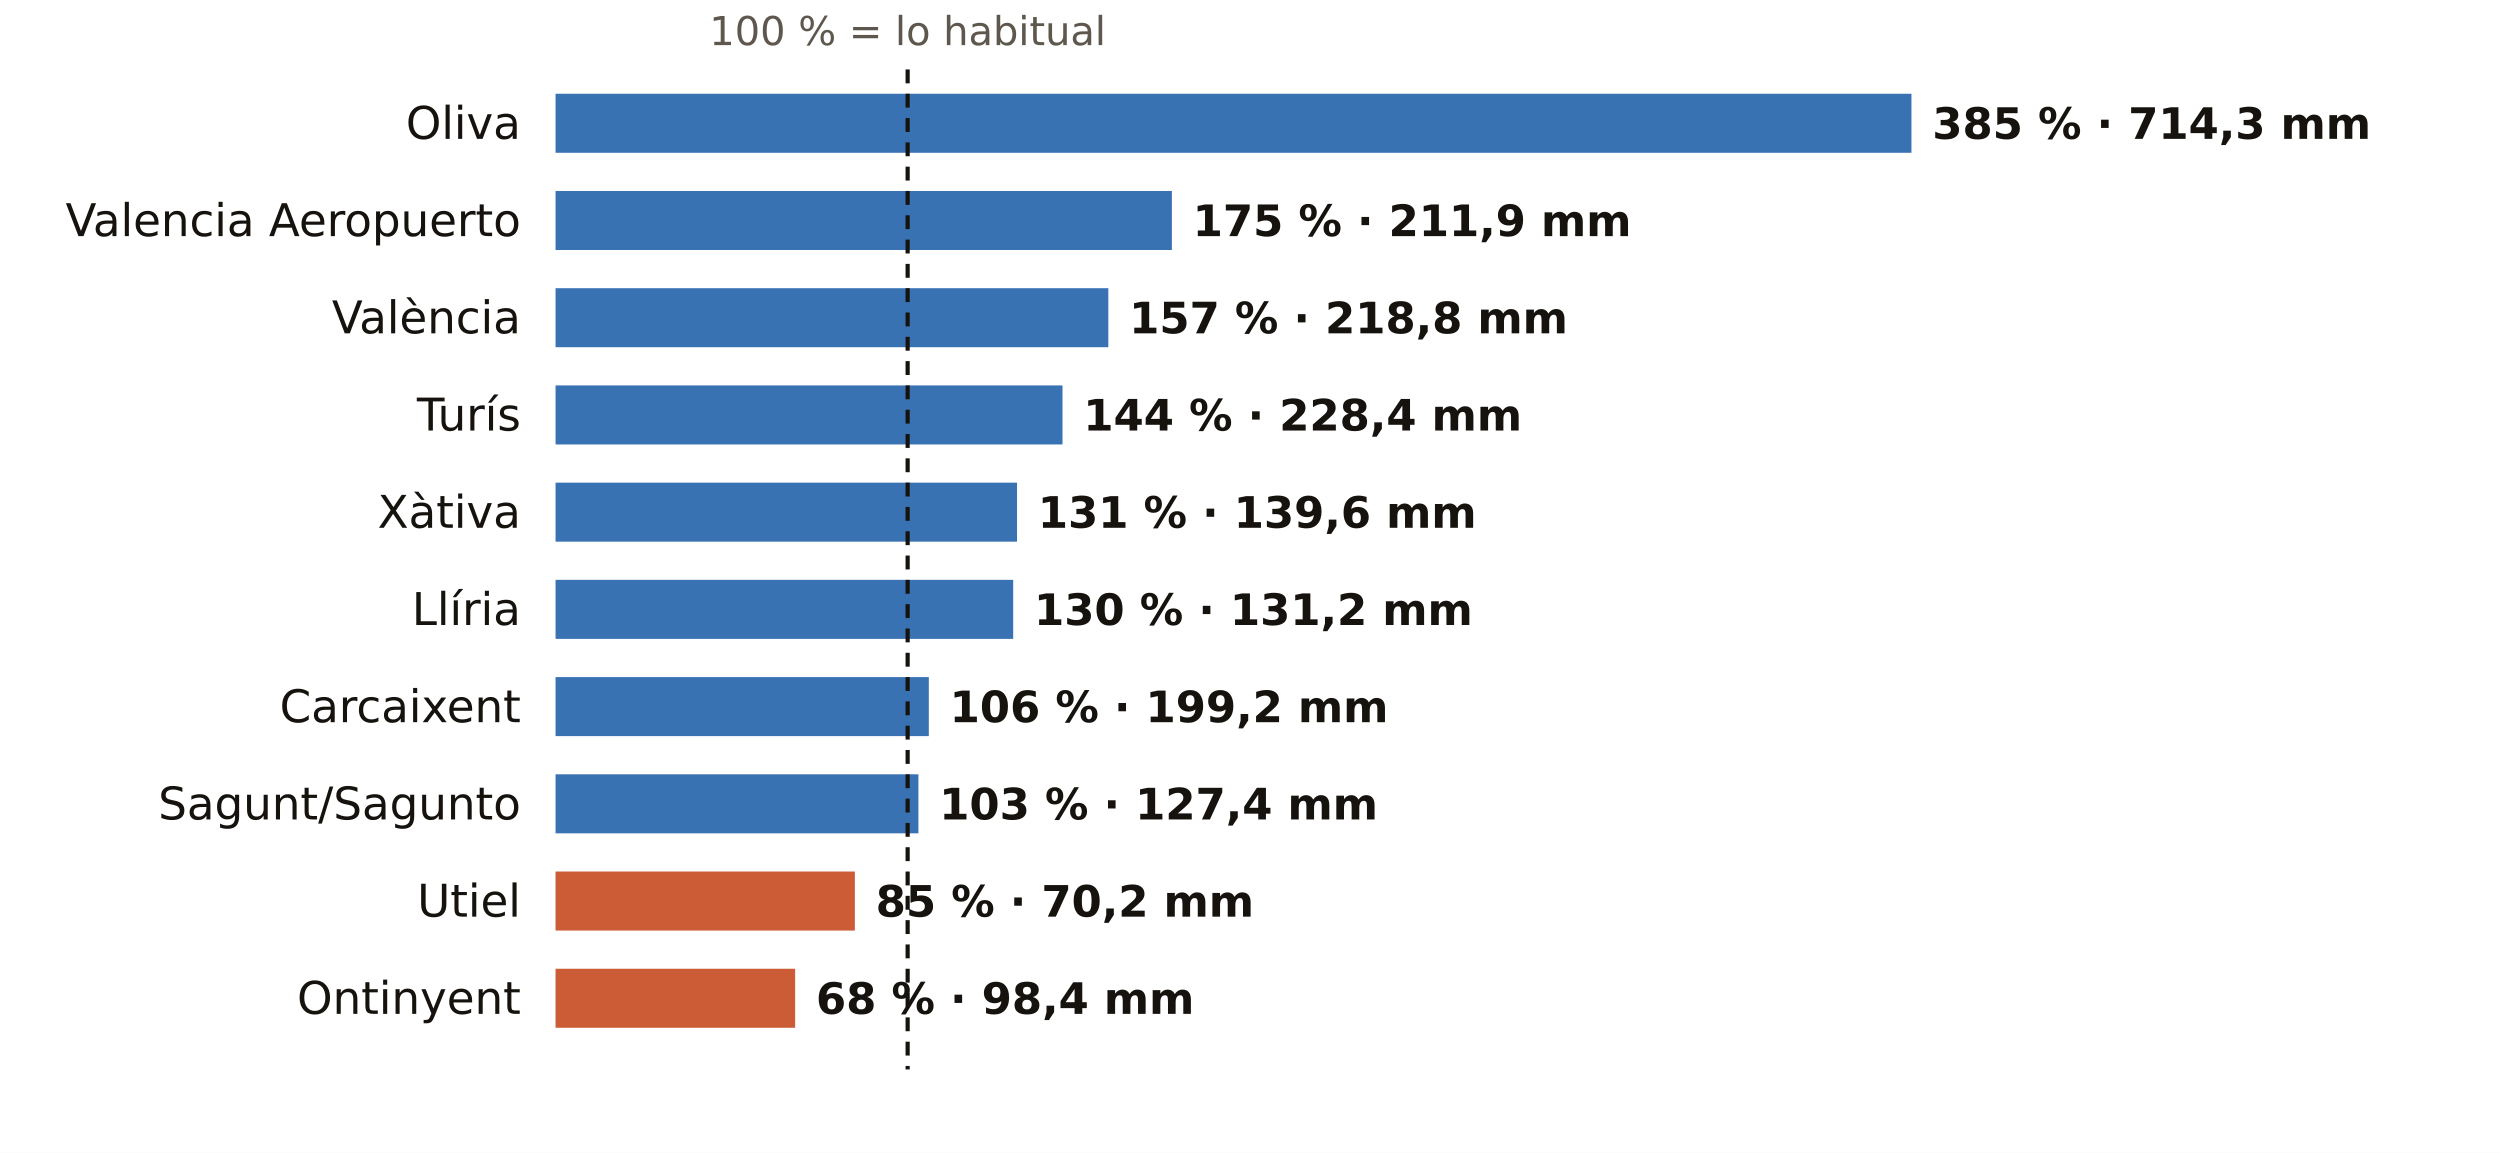
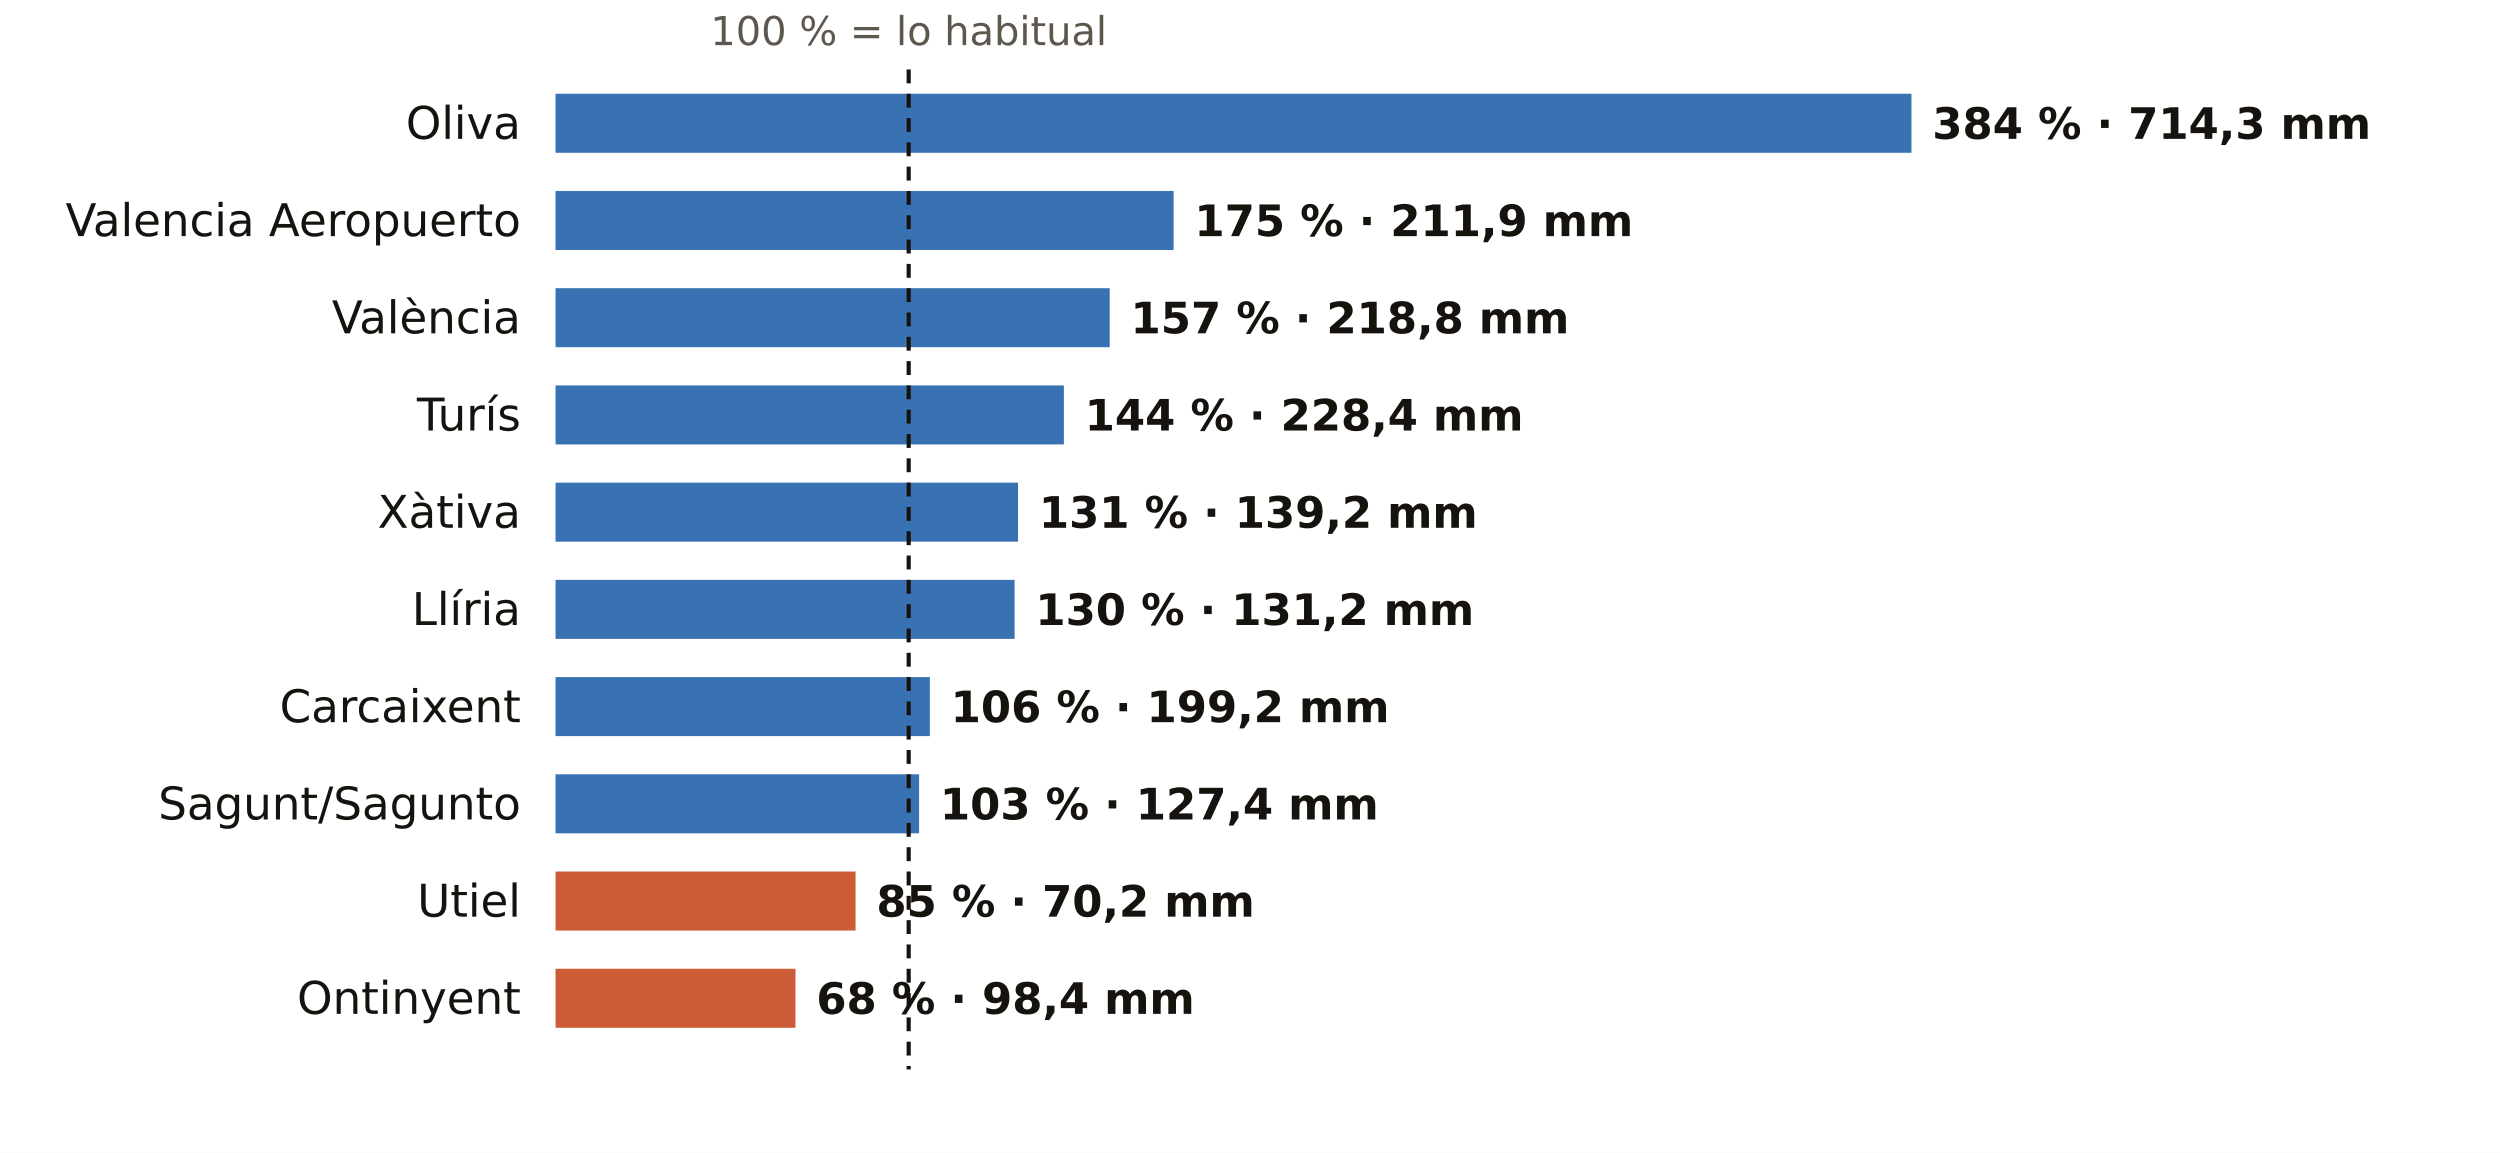
<svg xmlns="http://www.w3.org/2000/svg" viewBox="0 0 720 332" width="720" height="332" role="img" aria-label="El otoño en los pluviómetros de AEMET de Valencia: % de lo habitual">
  <rect width="720" height="332" fill="#FFFFFF" />
-   <text x="261.4" y="13.0" font-size="11.5" fill="#5E574E" text-anchor="middle" font-weight="400" font-family="Public Sans, DejaVu Sans, Arial, sans-serif">100 % = lo habitual</text>
+   <text x="261.7" y="13.0" font-size="11.5" fill="#5E574E" text-anchor="middle" font-weight="400" font-family="Public Sans, DejaVu Sans, Arial, sans-serif">100 % = lo habitual</text>
  <text x="150.0" y="40.0" font-size="13" fill="#16130F" text-anchor="end" font-weight="500" font-family="Public Sans, DejaVu Sans, Arial, sans-serif">Oliva</text>
  <rect x="160" y="27" width="390.5" height="17" fill="#1F5FA8" opacity="0.88" />
-   <text x="556.5" y="40.0" font-size="12.5" fill="#16130F" text-anchor="start" font-weight="600" font-family="Public Sans, DejaVu Sans, Arial, sans-serif">385 % · 714,3 mm</text>
+   <text x="556.5" y="40.0" font-size="12.5" fill="#16130F" text-anchor="start" font-weight="600" font-family="Public Sans, DejaVu Sans, Arial, sans-serif">384 % · 714,3 mm</text>
  <text x="150.0" y="68.0" font-size="13" fill="#16130F" text-anchor="end" font-weight="500" font-family="Public Sans, DejaVu Sans, Arial, sans-serif">Valencia Aeropuerto</text>
-   <rect x="160" y="55" width="177.5" height="17" fill="#1F5FA8" opacity="0.88" />
-   <text x="343.5" y="68.0" font-size="12.5" fill="#16130F" text-anchor="start" font-weight="600" font-family="Public Sans, DejaVu Sans, Arial, sans-serif">175 % · 211,9 mm</text>
+   <rect x="160" y="55" width="178.0" height="17" fill="#1F5FA8" opacity="0.88" />
+   <text x="344.0" y="68.0" font-size="12.5" fill="#16130F" text-anchor="start" font-weight="600" font-family="Public Sans, DejaVu Sans, Arial, sans-serif">175 % · 211,9 mm</text>
  <text x="150.0" y="96.0" font-size="13" fill="#16130F" text-anchor="end" font-weight="500" font-family="Public Sans, DejaVu Sans, Arial, sans-serif">València</text>
-   <rect x="160" y="83" width="159.2" height="17" fill="#1F5FA8" opacity="0.88" />
-   <text x="325.2" y="96.0" font-size="12.5" fill="#16130F" text-anchor="start" font-weight="600" font-family="Public Sans, DejaVu Sans, Arial, sans-serif">157 % · 218,8 mm</text>
+   <rect x="160" y="83" width="159.6" height="17" fill="#1F5FA8" opacity="0.88" />
+   <text x="325.6" y="96.0" font-size="12.5" fill="#16130F" text-anchor="start" font-weight="600" font-family="Public Sans, DejaVu Sans, Arial, sans-serif">157 % · 218,8 mm</text>
  <text x="150.0" y="124.0" font-size="13" fill="#16130F" text-anchor="end" font-weight="500" font-family="Public Sans, DejaVu Sans, Arial, sans-serif">Turís</text>
-   <rect x="160" y="111" width="146.0" height="17" fill="#1F5FA8" opacity="0.88" />
-   <text x="312.0" y="124.0" font-size="12.5" fill="#16130F" text-anchor="start" font-weight="600" font-family="Public Sans, DejaVu Sans, Arial, sans-serif">144 % · 228,4 mm</text>
+   <rect x="160" y="111" width="146.4" height="17" fill="#1F5FA8" opacity="0.88" />
+   <text x="312.4" y="124.0" font-size="12.5" fill="#16130F" text-anchor="start" font-weight="600" font-family="Public Sans, DejaVu Sans, Arial, sans-serif">144 % · 228,4 mm</text>
  <text x="150.0" y="152.0" font-size="13" fill="#16130F" text-anchor="end" font-weight="500" font-family="Public Sans, DejaVu Sans, Arial, sans-serif">Xàtiva</text>
-   <rect x="160" y="139" width="132.9" height="17" fill="#1F5FA8" opacity="0.88" />
-   <text x="298.9" y="152.0" font-size="12.5" fill="#16130F" text-anchor="start" font-weight="600" font-family="Public Sans, DejaVu Sans, Arial, sans-serif">131 % · 139,6 mm</text>
+   <rect x="160" y="139" width="133.2" height="17" fill="#1F5FA8" opacity="0.88" />
+   <text x="299.2" y="152.0" font-size="12.5" fill="#16130F" text-anchor="start" font-weight="600" font-family="Public Sans, DejaVu Sans, Arial, sans-serif">131 % · 139,2 mm</text>
  <text x="150.0" y="180.0" font-size="13" fill="#16130F" text-anchor="end" font-weight="500" font-family="Public Sans, DejaVu Sans, Arial, sans-serif">Llíria</text>
-   <rect x="160" y="167" width="131.8" height="17" fill="#1F5FA8" opacity="0.88" />
-   <text x="297.8" y="180.0" font-size="12.5" fill="#16130F" text-anchor="start" font-weight="600" font-family="Public Sans, DejaVu Sans, Arial, sans-serif">130 % · 131,2 mm</text>
+   <rect x="160" y="167" width="132.2" height="17" fill="#1F5FA8" opacity="0.88" />
+   <text x="298.2" y="180.0" font-size="12.5" fill="#16130F" text-anchor="start" font-weight="600" font-family="Public Sans, DejaVu Sans, Arial, sans-serif">130 % · 131,2 mm</text>
  <text x="150.0" y="208.0" font-size="13" fill="#16130F" text-anchor="end" font-weight="500" font-family="Public Sans, DejaVu Sans, Arial, sans-serif">Carcaixent</text>
-   <rect x="160" y="195" width="107.5" height="17" fill="#1F5FA8" opacity="0.88" />
-   <text x="273.5" y="208.0" font-size="12.5" fill="#16130F" text-anchor="start" font-weight="600" font-family="Public Sans, DejaVu Sans, Arial, sans-serif">106 % · 199,2 mm</text>
+   <rect x="160" y="195" width="107.8" height="17" fill="#1F5FA8" opacity="0.88" />
+   <text x="273.8" y="208.0" font-size="12.5" fill="#16130F" text-anchor="start" font-weight="600" font-family="Public Sans, DejaVu Sans, Arial, sans-serif">106 % · 199,2 mm</text>
  <text x="150.0" y="236.0" font-size="13" fill="#16130F" text-anchor="end" font-weight="500" font-family="Public Sans, DejaVu Sans, Arial, sans-serif">Sagunt/Sagunto</text>
-   <rect x="160" y="223" width="104.5" height="17" fill="#1F5FA8" opacity="0.88" />
-   <text x="270.5" y="236.0" font-size="12.5" fill="#16130F" text-anchor="start" font-weight="600" font-family="Public Sans, DejaVu Sans, Arial, sans-serif">103 % · 127,4 mm</text>
+   <rect x="160" y="223" width="104.7" height="17" fill="#1F5FA8" opacity="0.88" />
+   <text x="270.7" y="236.0" font-size="12.5" fill="#16130F" text-anchor="start" font-weight="600" font-family="Public Sans, DejaVu Sans, Arial, sans-serif">103 % · 127,4 mm</text>
  <text x="150.0" y="264.0" font-size="13" fill="#16130F" text-anchor="end" font-weight="500" font-family="Public Sans, DejaVu Sans, Arial, sans-serif">Utiel</text>
-   <rect x="160" y="251" width="86.2" height="17" fill="#C4461A" opacity="0.88" />
-   <text x="252.2" y="264.0" font-size="12.5" fill="#16130F" text-anchor="start" font-weight="600" font-family="Public Sans, DejaVu Sans, Arial, sans-serif">85 % · 70,2 mm</text>
+   <rect x="160" y="251" width="86.4" height="17" fill="#C4461A" opacity="0.88" />
+   <text x="252.4" y="264.0" font-size="12.5" fill="#16130F" text-anchor="start" font-weight="600" font-family="Public Sans, DejaVu Sans, Arial, sans-serif">85 % · 70,2 mm</text>
  <text x="150.0" y="292.0" font-size="13" fill="#16130F" text-anchor="end" font-weight="500" font-family="Public Sans, DejaVu Sans, Arial, sans-serif">Ontinyent</text>
-   <rect x="160" y="279" width="69.0" height="17" fill="#C4461A" opacity="0.88" />
-   <text x="235.0" y="292.0" font-size="12.5" fill="#16130F" text-anchor="start" font-weight="600" font-family="Public Sans, DejaVu Sans, Arial, sans-serif">68 % · 98,4 mm</text>
-   <line x1="261.4" x2="261.4" y1="20" y2="308" stroke="#16130F" stroke-width="1.2" stroke-dasharray="4 3" />
+   <rect x="160" y="279" width="69.1" height="17" fill="#C4461A" opacity="0.88" />
+   <text x="235.1" y="292.0" font-size="12.5" fill="#16130F" text-anchor="start" font-weight="600" font-family="Public Sans, DejaVu Sans, Arial, sans-serif">68 % · 98,4 mm</text>
+   <line x1="261.7" x2="261.7" y1="20" y2="308" stroke="#16130F" stroke-width="1.2" stroke-dasharray="4 3" />
</svg>
